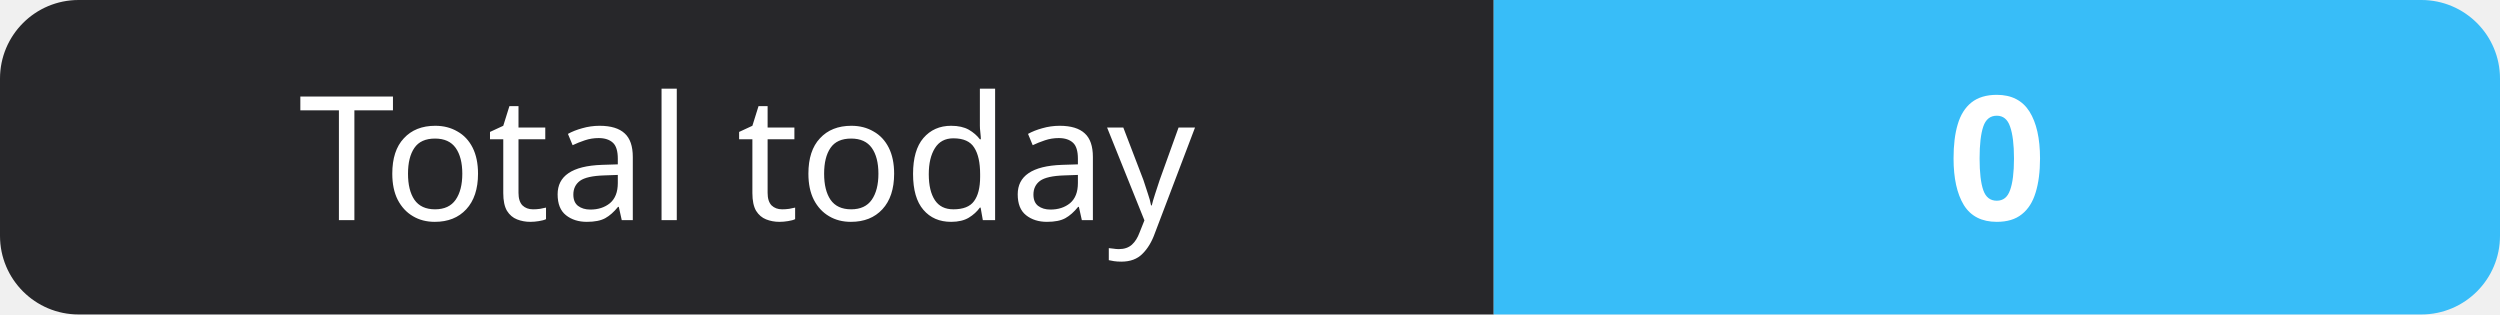
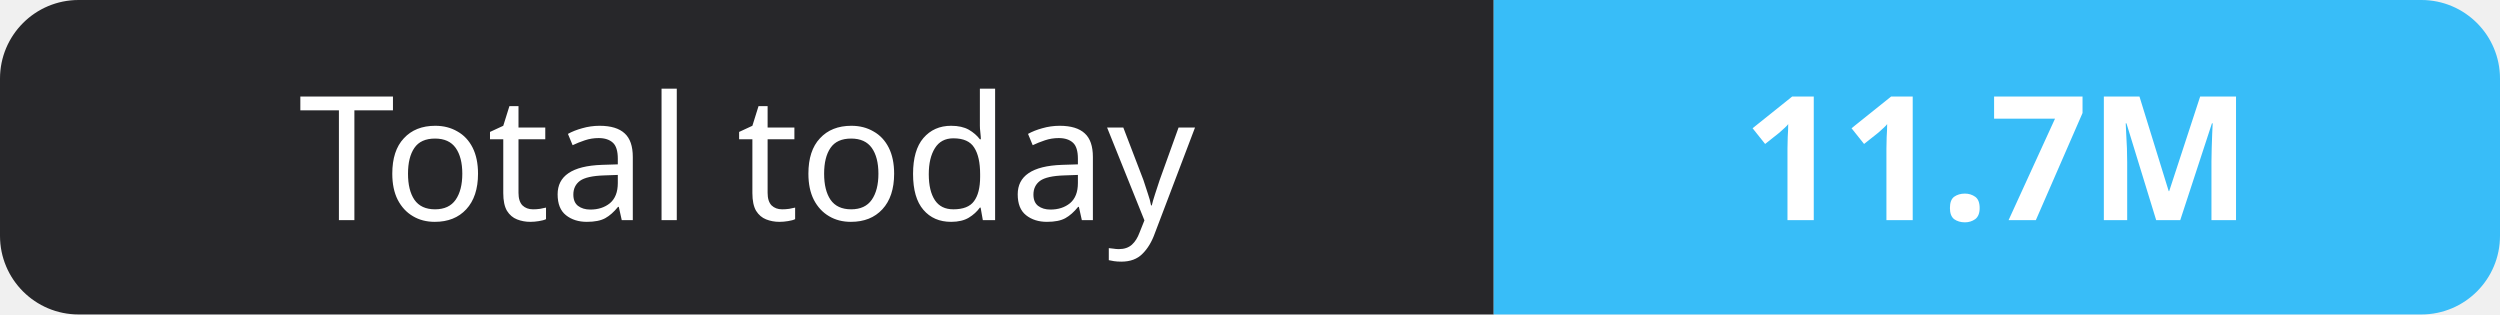
- <svg xmlns="http://www.w3.org/2000/svg" width="159" height="20" role="img" aria-label="Total today: 0">
+ <svg xmlns="http://www.w3.org/2000/svg" width="159" height="20" role="img" aria-label="Total today: 11.7M">
  <clipPath id="r">
    <rect width="159" height="20" rx="5" fill="#fff" />
  </clipPath>
  <g clip-path="url(#r)">
    <rect width="95" height="20" fill="#27272a" />
    <rect x="95" width="64" height="20" fill="#38bdf8" />
  </g>
  <g fill="#fff" text-anchor="middle" font-family="Verdana,Geneva,sans-serif" font-size="11">
    <text x="47.5" y="14">Total today</text>
-     <text x="127.0" y="14" font-weight="700">0</text>
+     <text x="127.0" y="14" font-weight="700">11.7M</text>
  </g>
</svg>
